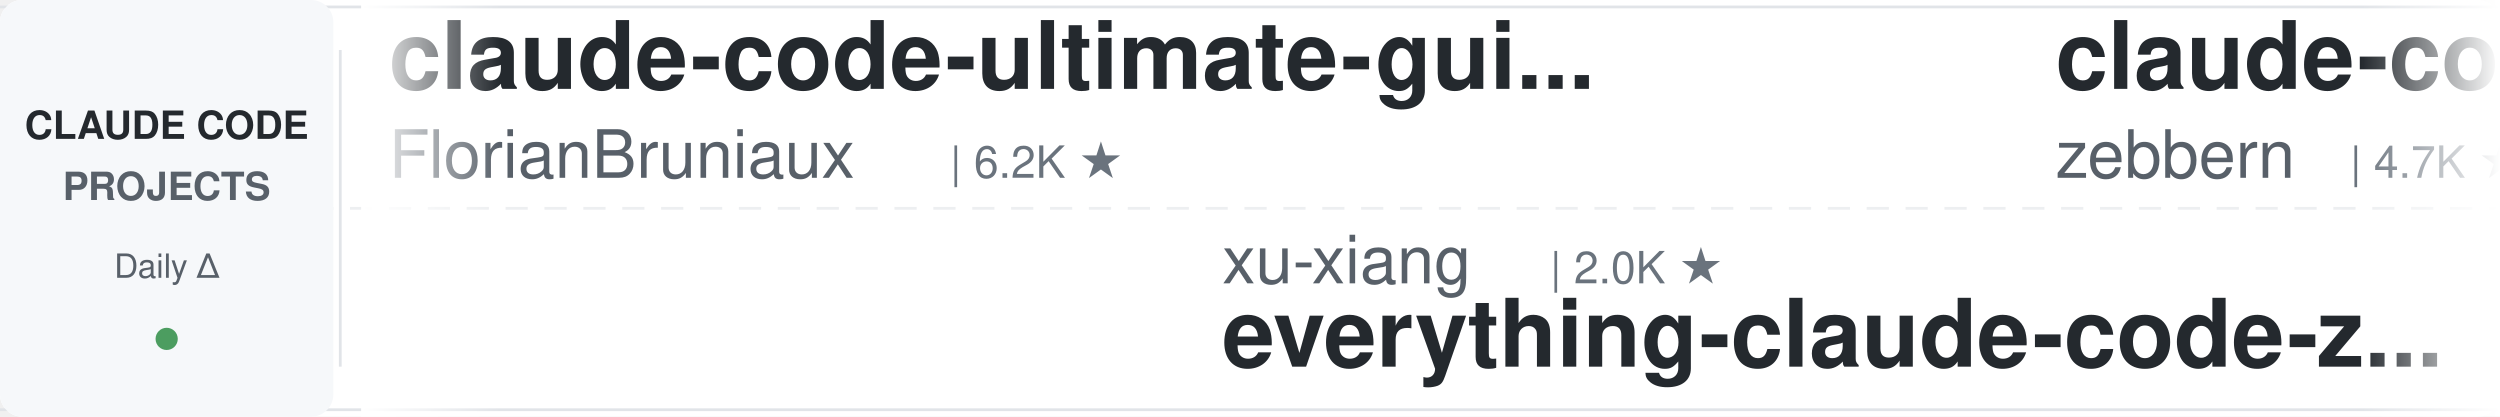
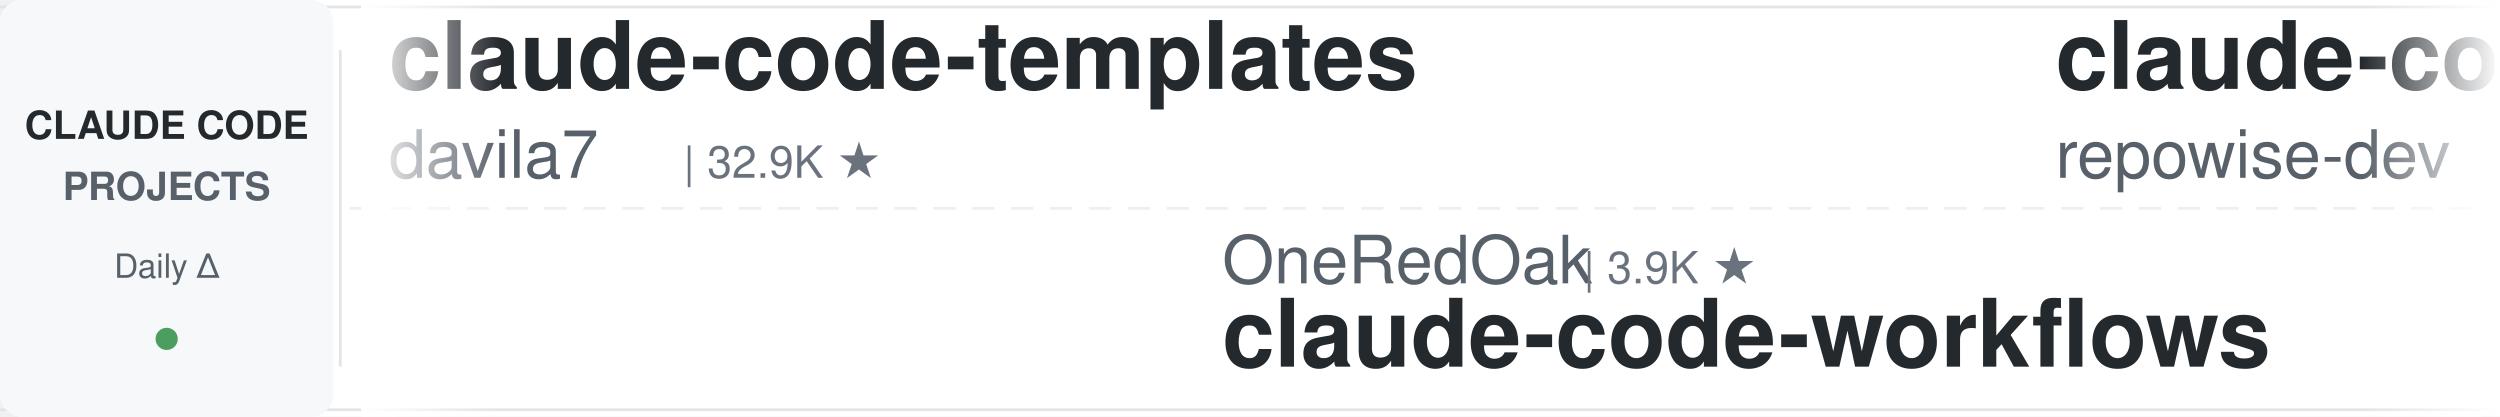
<svg xmlns="http://www.w3.org/2000/svg" width="900" height="150">
  <defs>
    <linearGradient id="leftFade" x1="0%" y1="0%" x2="100%" y2="0%">
      <stop offset="0%" style="stop-color:#ffffff;stop-opacity:1" />
      <stop offset="100%" style="stop-color:#ffffff;stop-opacity:0" />
    </linearGradient>
    <linearGradient id="rightFade" x1="0%" y1="0%" x2="100%" y2="0%">
      <stop offset="0%" style="stop-color:#ffffff;stop-opacity:0" />
      <stop offset="100%" style="stop-color:#ffffff;stop-opacity:1" />
    </linearGradient>
  </defs>
  <rect width="900" height="150" fill="#ffffff" rx="8" />
  <rect x="0" y="2" width="900" height="1" fill="#e1e4e8" />
  <rect x="0" y="147" width="900" height="1" fill="#e1e4e8" />
  <line x1="0" y1="75" x2="900" y2="75" stroke="#e1e4e8" stroke-width="1" stroke-dasharray="8 6" opacity="0.6" />
  <rect x="0" y="0" width="120" height="150" fill="#f6f8fa" rx="8" />
  <text x="60" y="50" font-family="-apple-system, BlinkMacSystemFont, 'Segoe UI', Helvetica, Arial, sans-serif" font-size="14" font-weight="600" fill="#24292e" text-anchor="middle">CLAUDE CODE</text>
  <text x="60" y="72" font-family="-apple-system, BlinkMacSystemFont, 'Segoe UI', Helvetica, Arial, sans-serif" font-size="14" font-weight="600" fill="#586069" text-anchor="middle">PROJECTS</text>
  <text x="60" y="100" font-family="-apple-system, BlinkMacSystemFont, 'Segoe UI', Helvetica, Arial, sans-serif" font-size="12" font-weight="500" fill="#586069" text-anchor="middle">Daily Δ</text>
  <circle cx="60" cy="122" r="4" fill="#22863a" opacity="0.8" />
  <rect x="122" y="18" width="1" height="114" fill="#e1e4e8" />
  <clipPath id="tickerClip">
    <rect x="130" y="0" width="770" height="150" />
  </clipPath>
  <g clip-path="url(#tickerClip)">
    <g id="tickerItems">
      <animateTransform attributeName="transform" attributeType="XML" type="translate" from="0 0" to="-3000 0" dur="54s" repeatCount="indefinite" />
      <g transform="translate(0, 0)">
-         <text x="140" y="32" font-family="-apple-system, BlinkMacSystemFont, 'Segoe UI', Helvetica, Arial, sans-serif" font-size="34" font-weight="600" fill="#24292e">claude-code-ultimate-gui...</text>
-         <text x="140" y="64" font-family="-apple-system, BlinkMacSystemFont, 'Segoe UI', Helvetica, Arial, sans-serif" font-size="24" font-weight="400" fill="#586069">FlorianBruniaux</text>
-         <text x="342" y="64" font-family="-apple-system, BlinkMacSystemFont, 'Segoe UI', Helvetica, Arial, sans-serif" font-size="16" font-weight="500" fill="#6a737d">| 6.2K ★</text>
-       </g>
-       <g transform="translate(300, 0)">
-         <text x="140" y="102" font-family="-apple-system, BlinkMacSystemFont, 'Segoe UI', Helvetica, Arial, sans-serif" font-size="24" font-weight="400" fill="#586069">xu-xiang</text>
-         <text x="258" y="102" font-family="-apple-system, BlinkMacSystemFont, 'Segoe UI', Helvetica, Arial, sans-serif" font-size="16" font-weight="500" fill="#6a737d">| 2.0K ★</text>
-         <text x="140" y="132" font-family="-apple-system, BlinkMacSystemFont, 'Segoe UI', Helvetica, Arial, sans-serif" font-size="34" font-weight="600" fill="#24292e">everything-claude-code-z...</text>
-       </g>
-       <g transform="translate(600, 0)">
-         <text x="140" y="32" font-family="-apple-system, BlinkMacSystemFont, 'Segoe UI', Helvetica, Arial, sans-serif" font-size="34" font-weight="600" fill="#24292e">claude-code-guide</text>
-         <text x="140" y="64" font-family="-apple-system, BlinkMacSystemFont, 'Segoe UI', Helvetica, Arial, sans-serif" font-size="24" font-weight="400" fill="#586069">zebbern</text>
-         <text x="246" y="64" font-family="-apple-system, BlinkMacSystemFont, 'Segoe UI', Helvetica, Arial, sans-serif" font-size="16" font-weight="500" fill="#6a737d">| 4.7K ★</text>
-       </g>
-       <g transform="translate(900, 0)">
-         <text x="140" y="102" font-family="-apple-system, BlinkMacSystemFont, 'Segoe UI', Helvetica, Arial, sans-serif" font-size="24" font-weight="400" fill="#586069">ccplugins</text>
-         <text x="270" y="102" font-family="-apple-system, BlinkMacSystemFont, 'Segoe UI', Helvetica, Arial, sans-serif" font-size="16" font-weight="500" fill="#6a737d">| 987 ★</text>
-         <text x="140" y="132" font-family="-apple-system, BlinkMacSystemFont, 'Segoe UI', Helvetica, Arial, sans-serif" font-size="34" font-weight="600" fill="#24292e">awesome-claude-code-plug...</text>
-       </g>
-       <g transform="translate(1200, 0)">
        <text x="140" y="32" font-family="-apple-system, BlinkMacSystemFont, 'Segoe UI', Helvetica, Arial, sans-serif" font-size="34" font-weight="600" fill="#24292e">claude-code-templates</text>
        <text x="140" y="64" font-family="-apple-system, BlinkMacSystemFont, 'Segoe UI', Helvetica, Arial, sans-serif" font-size="24" font-weight="400" fill="#586069">davila7</text>
        <text x="246" y="64" font-family="-apple-system, BlinkMacSystemFont, 'Segoe UI', Helvetica, Arial, sans-serif" font-size="16" font-weight="500" fill="#6a737d">| 32.9K ★</text>
      </g>
+       <g transform="translate(300, 0)">
+         <text x="140" y="102" font-family="-apple-system, BlinkMacSystemFont, 'Segoe UI', Helvetica, Arial, sans-serif" font-size="24" font-weight="400" fill="#586069">OneRedOak</text>
+         <text x="270" y="102" font-family="-apple-system, BlinkMacSystemFont, 'Segoe UI', Helvetica, Arial, sans-serif" font-size="16" font-weight="500" fill="#6a737d">| 3.9K ★</text>
+         <text x="140" y="132" font-family="-apple-system, BlinkMacSystemFont, 'Segoe UI', Helvetica, Arial, sans-serif" font-size="34" font-weight="600" fill="#24292e">claude-code-workflows</text>
+       </g>
+       <g transform="translate(600, 0)">
+         <text x="140" y="32" font-family="-apple-system, BlinkMacSystemFont, 'Segoe UI', Helvetica, Arial, sans-serif" font-size="34" font-weight="600" fill="#24292e">claude-code-prompts</text>
+         <text x="140" y="64" font-family="-apple-system, BlinkMacSystemFont, 'Segoe UI', Helvetica, Arial, sans-serif" font-size="24" font-weight="400" fill="#586069">repowise-dev</text>
+         <text x="306" y="64" font-family="-apple-system, BlinkMacSystemFont, 'Segoe UI', Helvetica, Arial, sans-serif" font-size="16" font-weight="500" fill="#6a737d">| 1.2K ★</text>
+       </g>
+       <g transform="translate(900, 0)">
+         <text x="140" y="102" font-family="-apple-system, BlinkMacSystemFont, 'Segoe UI', Helvetica, Arial, sans-serif" font-size="24" font-weight="400" fill="#586069">simonw</text>
+         <text x="234" y="102" font-family="-apple-system, BlinkMacSystemFont, 'Segoe UI', Helvetica, Arial, sans-serif" font-size="16" font-weight="500" fill="#6a737d">| 1.7K ★</text>
+         <text x="140" y="132" font-family="-apple-system, BlinkMacSystemFont, 'Segoe UI', Helvetica, Arial, sans-serif" font-size="34" font-weight="600" fill="#24292e">claude-code-transcripts</text>
+       </g>
+       <g transform="translate(1200, 0)">
+         <text x="140" y="32" font-family="-apple-system, BlinkMacSystemFont, 'Segoe UI', Helvetica, Arial, sans-serif" font-size="34" font-weight="600" fill="#24292e">Dive-into-Claude-Code</text>
+         <text x="140" y="64" font-family="-apple-system, BlinkMacSystemFont, 'Segoe UI', Helvetica, Arial, sans-serif" font-size="24" font-weight="400" fill="#586069">VILA-Lab</text>
+         <text x="258" y="64" font-family="-apple-system, BlinkMacSystemFont, 'Segoe UI', Helvetica, Arial, sans-serif" font-size="16" font-weight="500" fill="#6a737d">| 2.2K ★</text>
+       </g>
      <g transform="translate(1500, 0)">
-         <text x="140" y="102" font-family="-apple-system, BlinkMacSystemFont, 'Segoe UI', Helvetica, Arial, sans-serif" font-size="24" font-weight="400" fill="#586069">diet103</text>
-         <text x="246" y="102" font-family="-apple-system, BlinkMacSystemFont, 'Segoe UI', Helvetica, Arial, sans-serif" font-size="16" font-weight="500" fill="#6a737d">| 10.0K ★</text>
-         <text x="140" y="132" font-family="-apple-system, BlinkMacSystemFont, 'Segoe UI', Helvetica, Arial, sans-serif" font-size="34" font-weight="600" fill="#24292e">claude-code-infrastructu...</text>
-       </g>
-       <g transform="translate(1800, 0)">
-         <text x="140" y="32" font-family="-apple-system, BlinkMacSystemFont, 'Segoe UI', Helvetica, Arial, sans-serif" font-size="34" font-weight="600" fill="#24292e">claude-code-source-build</text>
-         <text x="140" y="64" font-family="-apple-system, BlinkMacSystemFont, 'Segoe UI', Helvetica, Arial, sans-serif" font-size="24" font-weight="400" fill="#586069">andrew-kramer-inno</text>
-         <text x="378" y="64" font-family="-apple-system, BlinkMacSystemFont, 'Segoe UI', Helvetica, Arial, sans-serif" font-size="16" font-weight="500" fill="#6a737d">| 594 ★</text>
-       </g>
-       <g transform="translate(2100, 0)">
-         <text x="140" y="102" font-family="-apple-system, BlinkMacSystemFont, 'Segoe UI', Helvetica, Arial, sans-serif" font-size="24" font-weight="400" fill="#586069">Maciek-roboblog</text>
-         <text x="342" y="102" font-family="-apple-system, BlinkMacSystemFont, 'Segoe UI', Helvetica, Arial, sans-serif" font-size="16" font-weight="500" fill="#6a737d">| 8.8K ★</text>
-         <text x="140" y="132" font-family="-apple-system, BlinkMacSystemFont, 'Segoe UI', Helvetica, Arial, sans-serif" font-size="34" font-weight="600" fill="#24292e">Claude-Code-Usage-Monito...</text>
-       </g>
-       <g transform="translate(2400, 0)">
-         <text x="140" y="32" font-family="-apple-system, BlinkMacSystemFont, 'Segoe UI', Helvetica, Arial, sans-serif" font-size="34" font-weight="600" fill="#24292e">claude-code-security-rev...</text>
-         <text x="140" y="64" font-family="-apple-system, BlinkMacSystemFont, 'Segoe UI', Helvetica, Arial, sans-serif" font-size="24" font-weight="400" fill="#586069">anthropics</text>
-         <text x="282" y="64" font-family="-apple-system, BlinkMacSystemFont, 'Segoe UI', Helvetica, Arial, sans-serif" font-size="16" font-weight="500" fill="#6a737d">| 6.5K ★</text>
-       </g>
-       <g transform="translate(2700, 0)">
        <text x="140" y="102" font-family="-apple-system, BlinkMacSystemFont, 'Segoe UI', Helvetica, Arial, sans-serif" font-size="24" font-weight="400" fill="#586069">huangserva</text>
        <text x="282" y="102" font-family="-apple-system, BlinkMacSystemFont, 'Segoe UI', Helvetica, Arial, sans-serif" font-size="16" font-weight="500" fill="#6a737d">| 629 ★</text>
        <text x="140" y="132" font-family="-apple-system, BlinkMacSystemFont, 'Segoe UI', Helvetica, Arial, sans-serif" font-size="34" font-weight="600" fill="#24292e">claude-code-cli</text>
      </g>
+       <g transform="translate(1800, 0)">
+         <text x="140" y="32" font-family="-apple-system, BlinkMacSystemFont, 'Segoe UI', Helvetica, Arial, sans-serif" font-size="34" font-weight="600" fill="#24292e">oh-my-claudecode</text>
+         <text x="140" y="64" font-family="-apple-system, BlinkMacSystemFont, 'Segoe UI', Helvetica, Arial, sans-serif" font-size="24" font-weight="400" fill="#586069">Yeachan-Heo</text>
+         <text x="294" y="64" font-family="-apple-system, BlinkMacSystemFont, 'Segoe UI', Helvetica, Arial, sans-serif" font-size="16" font-weight="500" fill="#6a737d">| 40.3K ★</text>
+       </g>
+       <g transform="translate(2100, 0)">
+         <text x="140" y="102" font-family="-apple-system, BlinkMacSystemFont, 'Segoe UI', Helvetica, Arial, sans-serif" font-size="24" font-weight="400" fill="#586069">affaan-m</text>
+         <text x="258" y="102" font-family="-apple-system, BlinkMacSystemFont, 'Segoe UI', Helvetica, Arial, sans-serif" font-size="16" font-weight="500" fill="#6a737d">| 288.6K ★</text>
+         <text x="140" y="132" font-family="-apple-system, BlinkMacSystemFont, 'Segoe UI', Helvetica, Arial, sans-serif" font-size="34" font-weight="600" fill="#24292e">ECC</text>
+       </g>
+       <g transform="translate(2400, 0)">
+         <text x="140" y="32" font-family="-apple-system, BlinkMacSystemFont, 'Segoe UI', Helvetica, Arial, sans-serif" font-size="34" font-weight="600" fill="#24292e">claude-code-hooks-master...</text>
+         <text x="140" y="64" font-family="-apple-system, BlinkMacSystemFont, 'Segoe UI', Helvetica, Arial, sans-serif" font-size="24" font-weight="400" fill="#586069">disler</text>
+         <text x="234" y="64" font-family="-apple-system, BlinkMacSystemFont, 'Segoe UI', Helvetica, Arial, sans-serif" font-size="16" font-weight="500" fill="#6a737d">| 4.0K ★</text>
+       </g>
+       <g transform="translate(2700, 0)">
+         <text x="140" y="102" font-family="-apple-system, BlinkMacSystemFont, 'Segoe UI', Helvetica, Arial, sans-serif" font-size="24" font-weight="400" fill="#586069">feiskyer</text>
+         <text x="258" y="102" font-family="-apple-system, BlinkMacSystemFont, 'Segoe UI', Helvetica, Arial, sans-serif" font-size="16" font-weight="500" fill="#6a737d">| 1.7K ★</text>
+         <text x="140" y="132" font-family="-apple-system, BlinkMacSystemFont, 'Segoe UI', Helvetica, Arial, sans-serif" font-size="34" font-weight="600" fill="#24292e">claude-code-settings</text>
+       </g>
      <g transform="translate(3000, 0)">
-         <text x="140" y="32" font-family="-apple-system, BlinkMacSystemFont, 'Segoe UI', Helvetica, Arial, sans-serif" font-size="34" font-weight="600" fill="#24292e">claude-code-ultimate-gui...</text>
-         <text x="140" y="64" font-family="-apple-system, BlinkMacSystemFont, 'Segoe UI', Helvetica, Arial, sans-serif" font-size="24" font-weight="400" fill="#586069">FlorianBruniaux</text>
-         <text x="342" y="64" font-family="-apple-system, BlinkMacSystemFont, 'Segoe UI', Helvetica, Arial, sans-serif" font-size="16" font-weight="500" fill="#6a737d">| 6.2K ★</text>
+         <text x="140" y="32" font-family="-apple-system, BlinkMacSystemFont, 'Segoe UI', Helvetica, Arial, sans-serif" font-size="34" font-weight="600" fill="#24292e">claude-code-templates</text>
+         <text x="140" y="64" font-family="-apple-system, BlinkMacSystemFont, 'Segoe UI', Helvetica, Arial, sans-serif" font-size="24" font-weight="400" fill="#586069">davila7</text>
+         <text x="246" y="64" font-family="-apple-system, BlinkMacSystemFont, 'Segoe UI', Helvetica, Arial, sans-serif" font-size="16" font-weight="500" fill="#6a737d">| 32.9K ★</text>
      </g>
      <g transform="translate(3300, 0)">
-         <text x="140" y="102" font-family="-apple-system, BlinkMacSystemFont, 'Segoe UI', Helvetica, Arial, sans-serif" font-size="24" font-weight="400" fill="#586069">xu-xiang</text>
-         <text x="258" y="102" font-family="-apple-system, BlinkMacSystemFont, 'Segoe UI', Helvetica, Arial, sans-serif" font-size="16" font-weight="500" fill="#6a737d">| 2.0K ★</text>
-         <text x="140" y="132" font-family="-apple-system, BlinkMacSystemFont, 'Segoe UI', Helvetica, Arial, sans-serif" font-size="34" font-weight="600" fill="#24292e">everything-claude-code-z...</text>
+         <text x="140" y="102" font-family="-apple-system, BlinkMacSystemFont, 'Segoe UI', Helvetica, Arial, sans-serif" font-size="24" font-weight="400" fill="#586069">OneRedOak</text>
+         <text x="270" y="102" font-family="-apple-system, BlinkMacSystemFont, 'Segoe UI', Helvetica, Arial, sans-serif" font-size="16" font-weight="500" fill="#6a737d">| 3.9K ★</text>
+         <text x="140" y="132" font-family="-apple-system, BlinkMacSystemFont, 'Segoe UI', Helvetica, Arial, sans-serif" font-size="34" font-weight="600" fill="#24292e">claude-code-workflows</text>
      </g>
      <g transform="translate(3600, 0)">
-         <text x="140" y="32" font-family="-apple-system, BlinkMacSystemFont, 'Segoe UI', Helvetica, Arial, sans-serif" font-size="34" font-weight="600" fill="#24292e">claude-code-guide</text>
-         <text x="140" y="64" font-family="-apple-system, BlinkMacSystemFont, 'Segoe UI', Helvetica, Arial, sans-serif" font-size="24" font-weight="400" fill="#586069">zebbern</text>
-         <text x="246" y="64" font-family="-apple-system, BlinkMacSystemFont, 'Segoe UI', Helvetica, Arial, sans-serif" font-size="16" font-weight="500" fill="#6a737d">| 4.7K ★</text>
+         <text x="140" y="32" font-family="-apple-system, BlinkMacSystemFont, 'Segoe UI', Helvetica, Arial, sans-serif" font-size="34" font-weight="600" fill="#24292e">claude-code-prompts</text>
+         <text x="140" y="64" font-family="-apple-system, BlinkMacSystemFont, 'Segoe UI', Helvetica, Arial, sans-serif" font-size="24" font-weight="400" fill="#586069">repowise-dev</text>
+         <text x="306" y="64" font-family="-apple-system, BlinkMacSystemFont, 'Segoe UI', Helvetica, Arial, sans-serif" font-size="16" font-weight="500" fill="#6a737d">| 1.2K ★</text>
      </g>
      <g transform="translate(3900, 0)">
-         <text x="140" y="102" font-family="-apple-system, BlinkMacSystemFont, 'Segoe UI', Helvetica, Arial, sans-serif" font-size="24" font-weight="400" fill="#586069">ccplugins</text>
-         <text x="270" y="102" font-family="-apple-system, BlinkMacSystemFont, 'Segoe UI', Helvetica, Arial, sans-serif" font-size="16" font-weight="500" fill="#6a737d">| 987 ★</text>
-         <text x="140" y="132" font-family="-apple-system, BlinkMacSystemFont, 'Segoe UI', Helvetica, Arial, sans-serif" font-size="34" font-weight="600" fill="#24292e">awesome-claude-code-plug...</text>
+         <text x="140" y="102" font-family="-apple-system, BlinkMacSystemFont, 'Segoe UI', Helvetica, Arial, sans-serif" font-size="24" font-weight="400" fill="#586069">simonw</text>
+         <text x="234" y="102" font-family="-apple-system, BlinkMacSystemFont, 'Segoe UI', Helvetica, Arial, sans-serif" font-size="16" font-weight="500" fill="#6a737d">| 1.7K ★</text>
+         <text x="140" y="132" font-family="-apple-system, BlinkMacSystemFont, 'Segoe UI', Helvetica, Arial, sans-serif" font-size="34" font-weight="600" fill="#24292e">claude-code-transcripts</text>
      </g>
    </g>
  </g>
  <rect x="130" y="0" width="50" height="150" fill="url(#leftFade)" />
  <rect x="850" y="0" width="50" height="150" fill="url(#rightFade)" />
</svg>
